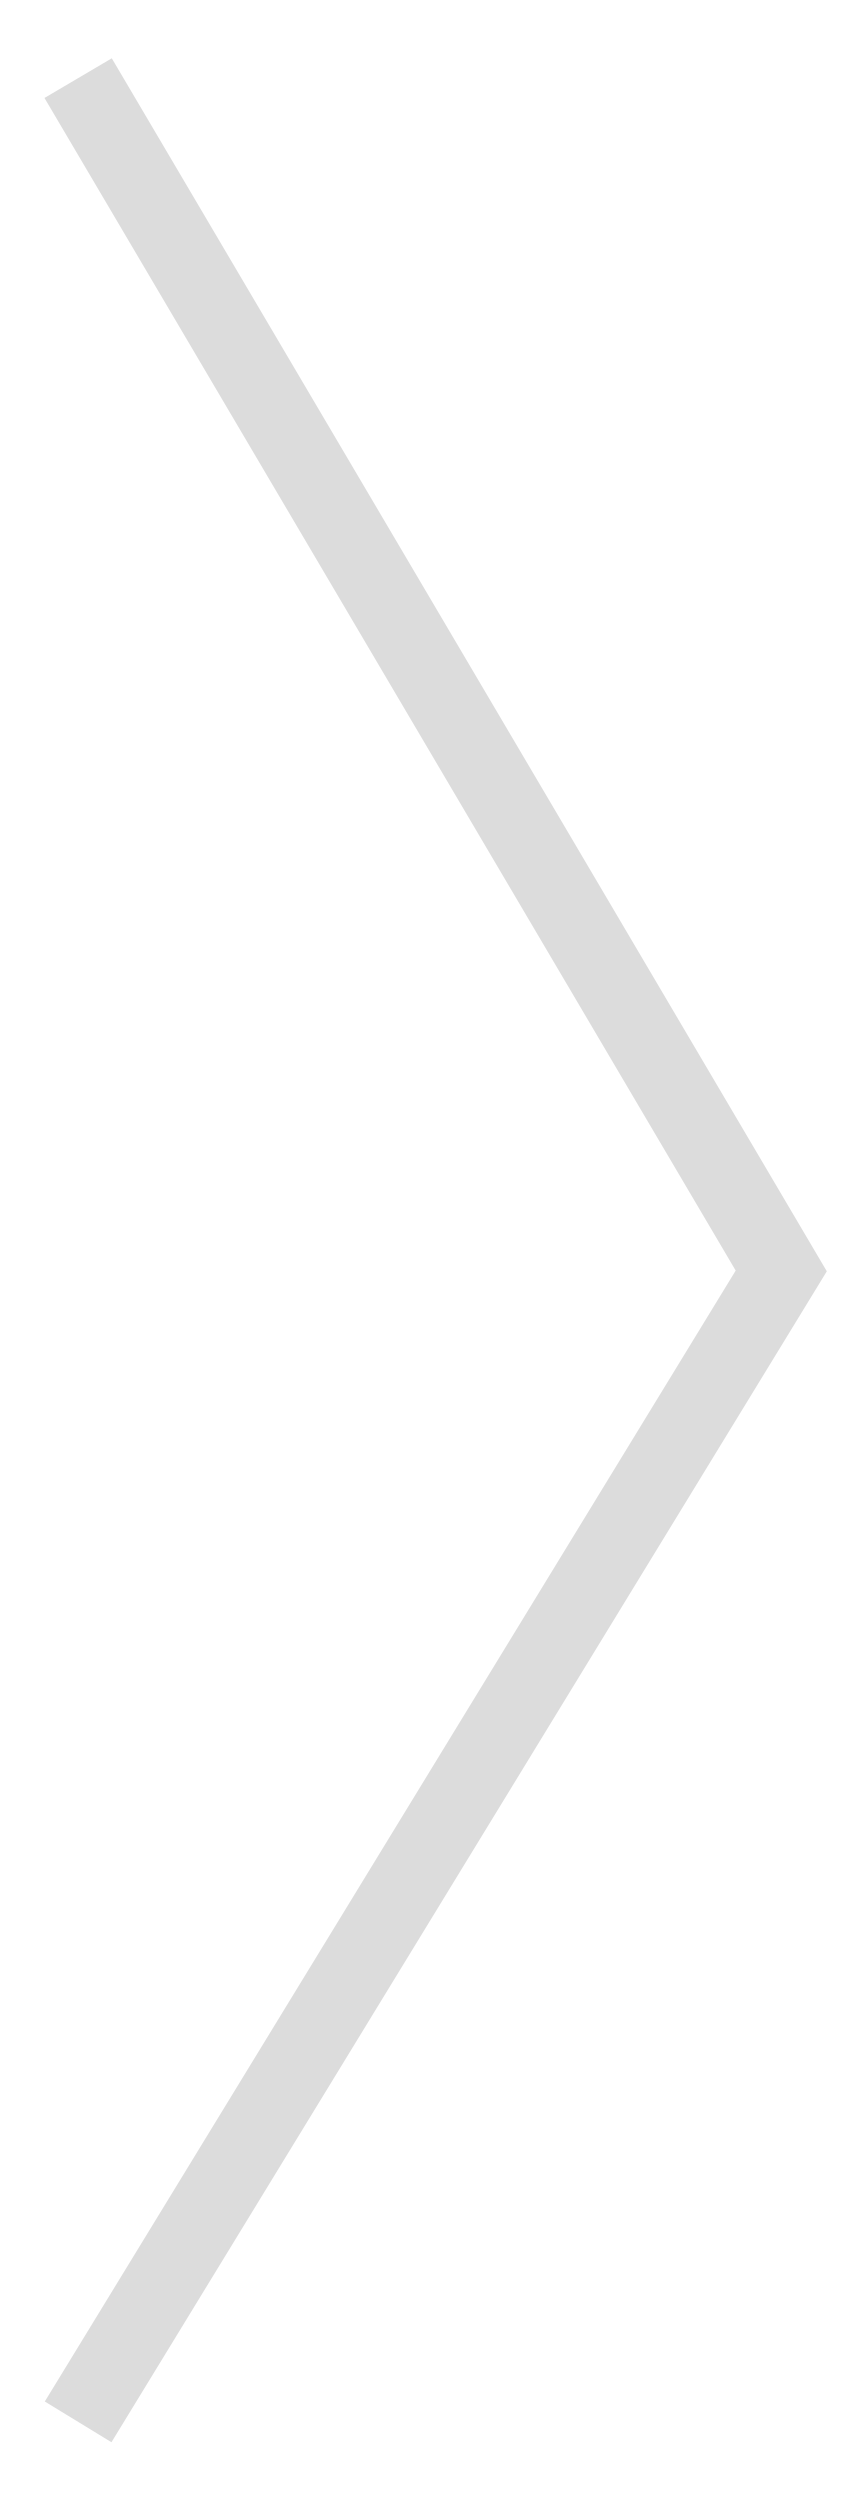
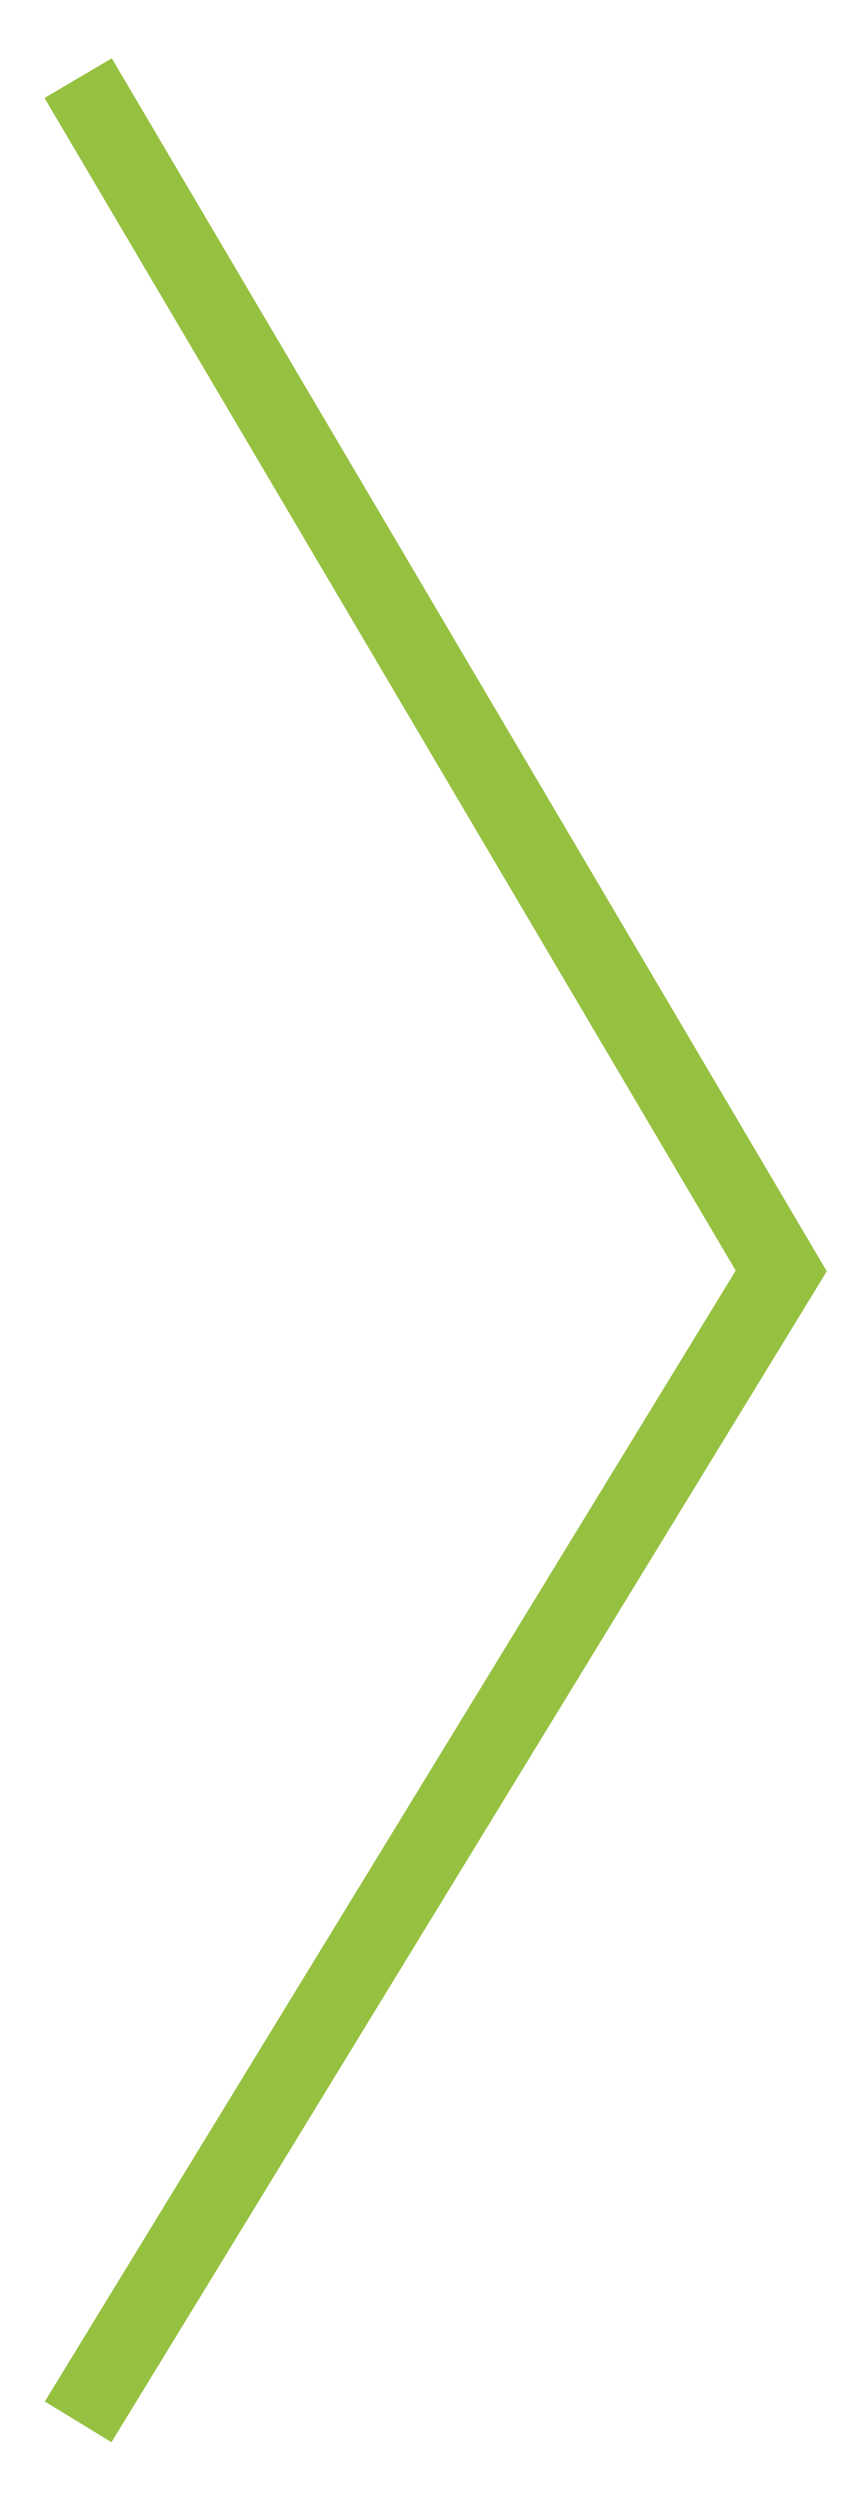
<svg xmlns="http://www.w3.org/2000/svg" width="22" height="64" viewBox="0 0 22 64" fill="none">
-   <path d="M2 2L20 32.536L2 62" stroke="#DCDCDC" stroke-width="2" />
+   <path d="M2 2L20 32.536L2 62" stroke="#96C140" stroke-width="2" />
</svg>
